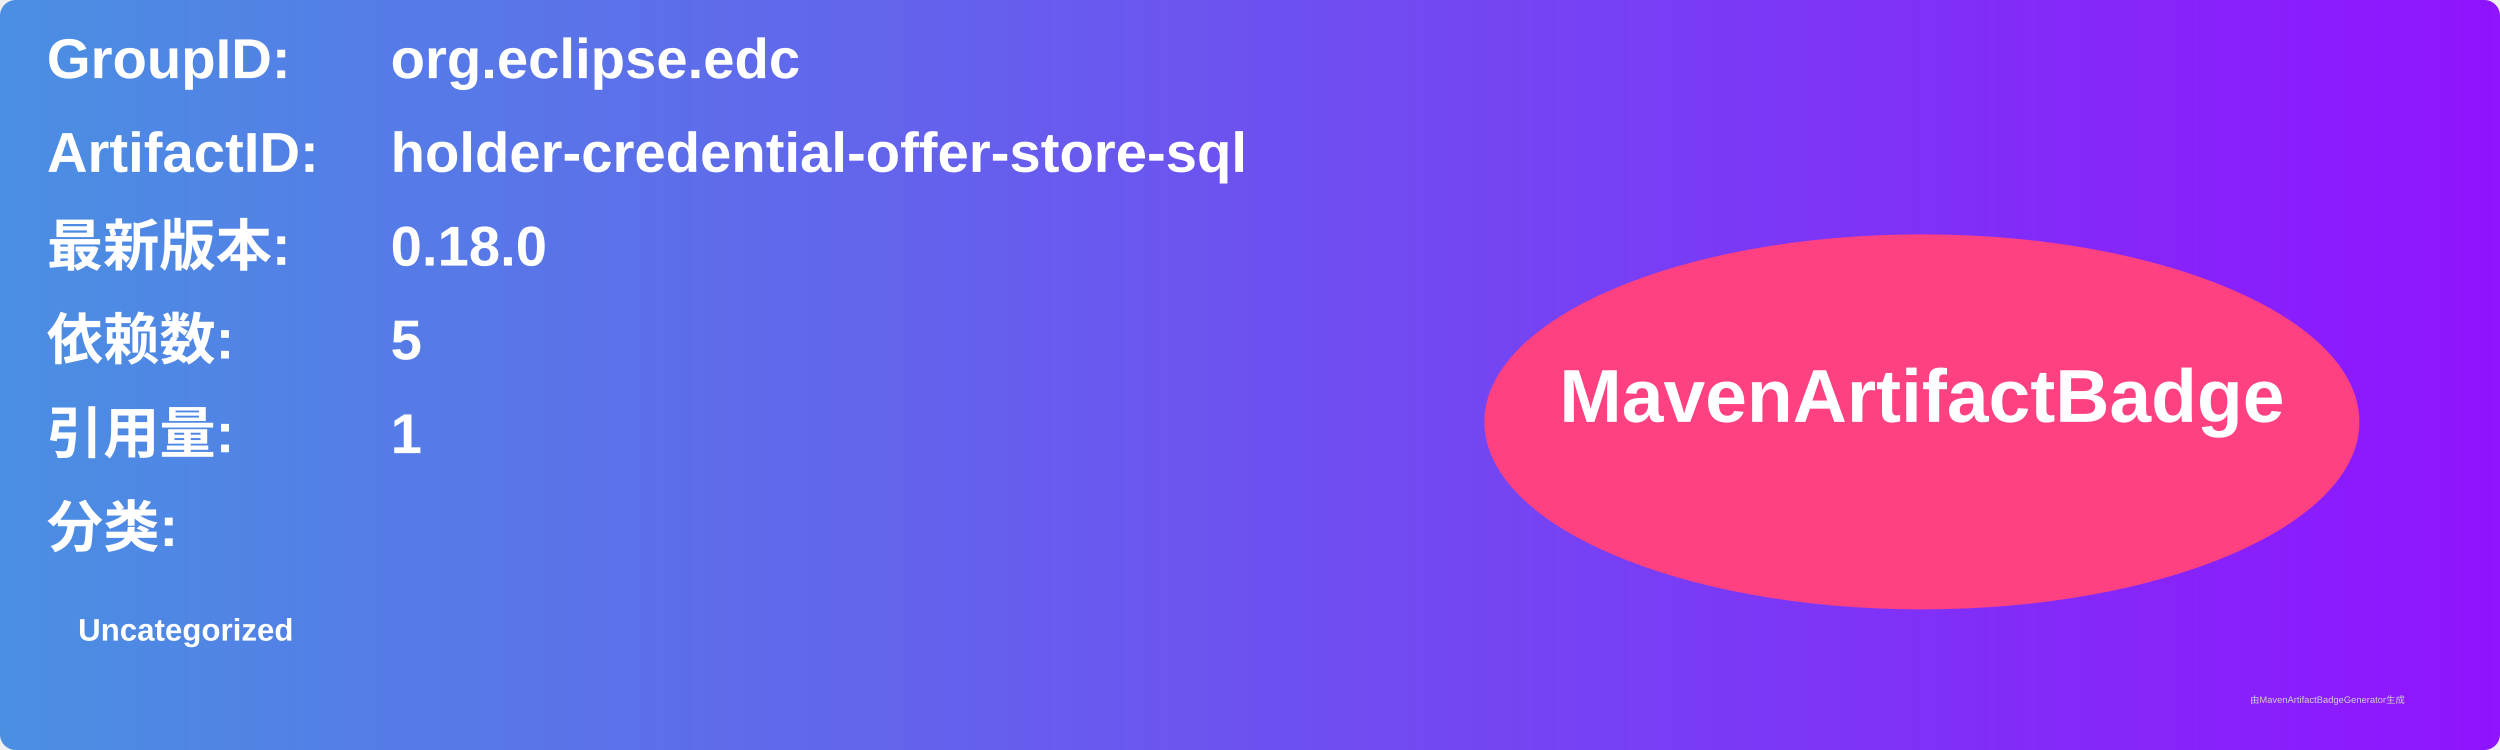
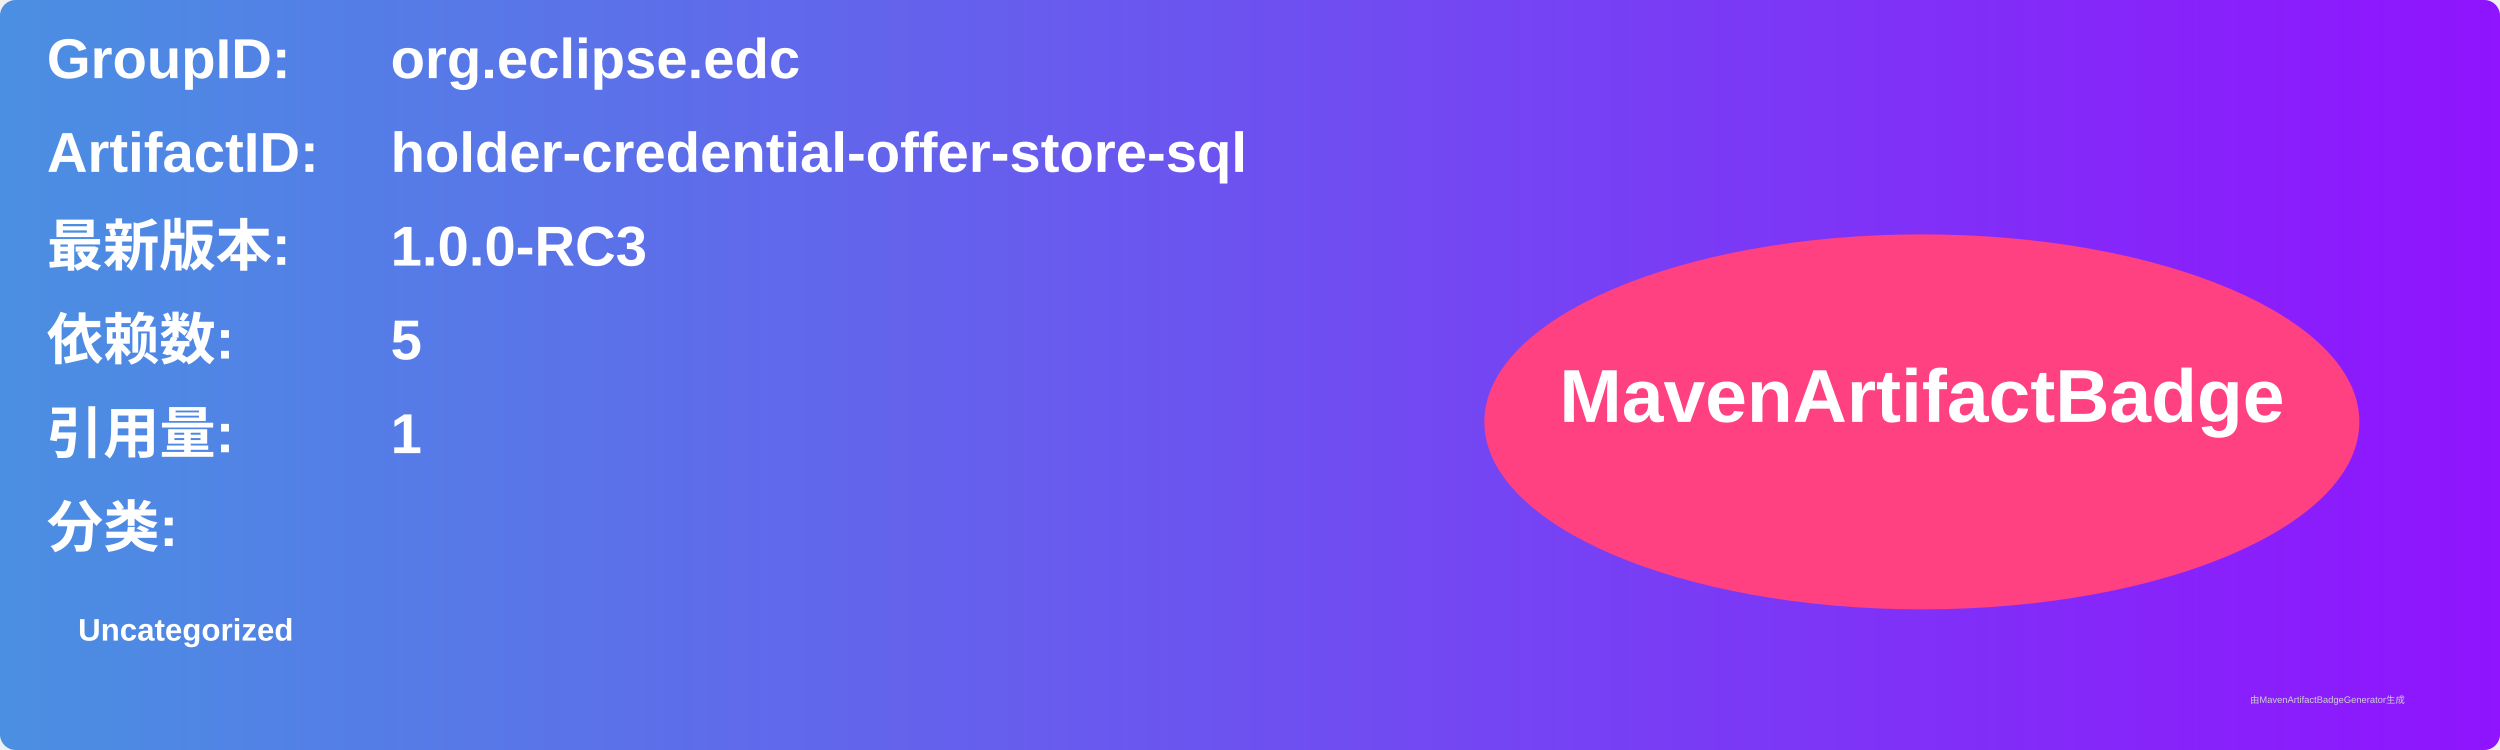
<svg xmlns="http://www.w3.org/2000/svg" width="800" height="240" viewBox="0 0 800 240">
  <linearGradient id="grad" x1="0%" y1="0%" x2="100%" y2="0%">
    <stop offset="0%" stop-color="#4a90e2" />
    <stop offset="100%" stop-color="#9013fe" />
  </linearGradient>
  <rect width="100%" height="100%" rx="5" ry="5" fill="url(#grad)" />
  <g transform="translate(15, 15)">
    <text x="0" y="10" font-family="Arial" font-size="18" fill="white" font-weight="bold" width="260">GroupID:</text>
    <text x="110" y="10" font-family="Arial" font-size="18" fill="white" font-weight="bold" width="460">org.eclipse.edc</text>
    <text x="0" y="40" font-family="Arial" font-size="18" fill="white" font-weight="bold" width="260">ArtifactID:</text>
    <text x="110" y="40" font-family="Arial" font-size="18" fill="white" font-weight="bold" width="460">holder-credential-offer-store-sql</text>
    <text x="0" y="70" font-family="Arial" font-size="18" fill="white" font-weight="bold">最新版本:</text>
    <text x="110" y="70" font-family="Arial" font-size="18" fill="white" font-weight="bold">
-       <tspan font-weight="bold">0.18.0</tspan>
+       <tspan font-weight="bold">1.0.0-RC3</tspan>
    </text>
    <text x="0" y="100" font-family="Arial" font-size="18" fill="white" font-weight="bold">依赖数: </text>
    <text x="110" y="100" font-family="Arial" font-size="18" fill="white">
      <tspan font-weight="bold">5</tspan>
    </text>
    <text x="0" y="130" font-family="Arial" font-size="18" fill="white" font-weight="bold">引用量: </text>
    <text x="110" y="130" font-family="Arial" font-size="18" fill="white">
      <tspan font-weight="bold">1</tspan>
    </text>
    <text x="0" y="160" font-family="Arial" font-size="18" fill="white" font-weight="bold">分类:</text>
    <text x="10" y="190" font-family="Arial" font-size="10" fill="white">
      <tspan font-weight="bold">Uncategorized</tspan>
    </text>
    <ellipse cx="600" cy="120" rx="140" ry="60" fill="#ff4081" />
    <text x="600" y="120" text-anchor="middle" font-family="Arial" font-size="24" fill="white" font-weight="bold">MavenArtifactBadge</text>
  </g>
  <text x="720" y="225" font-family="Arial" font-size="3" fill="#d0d0d0">由MavenArtifactBadgeGenerator生成</text>
</svg>
